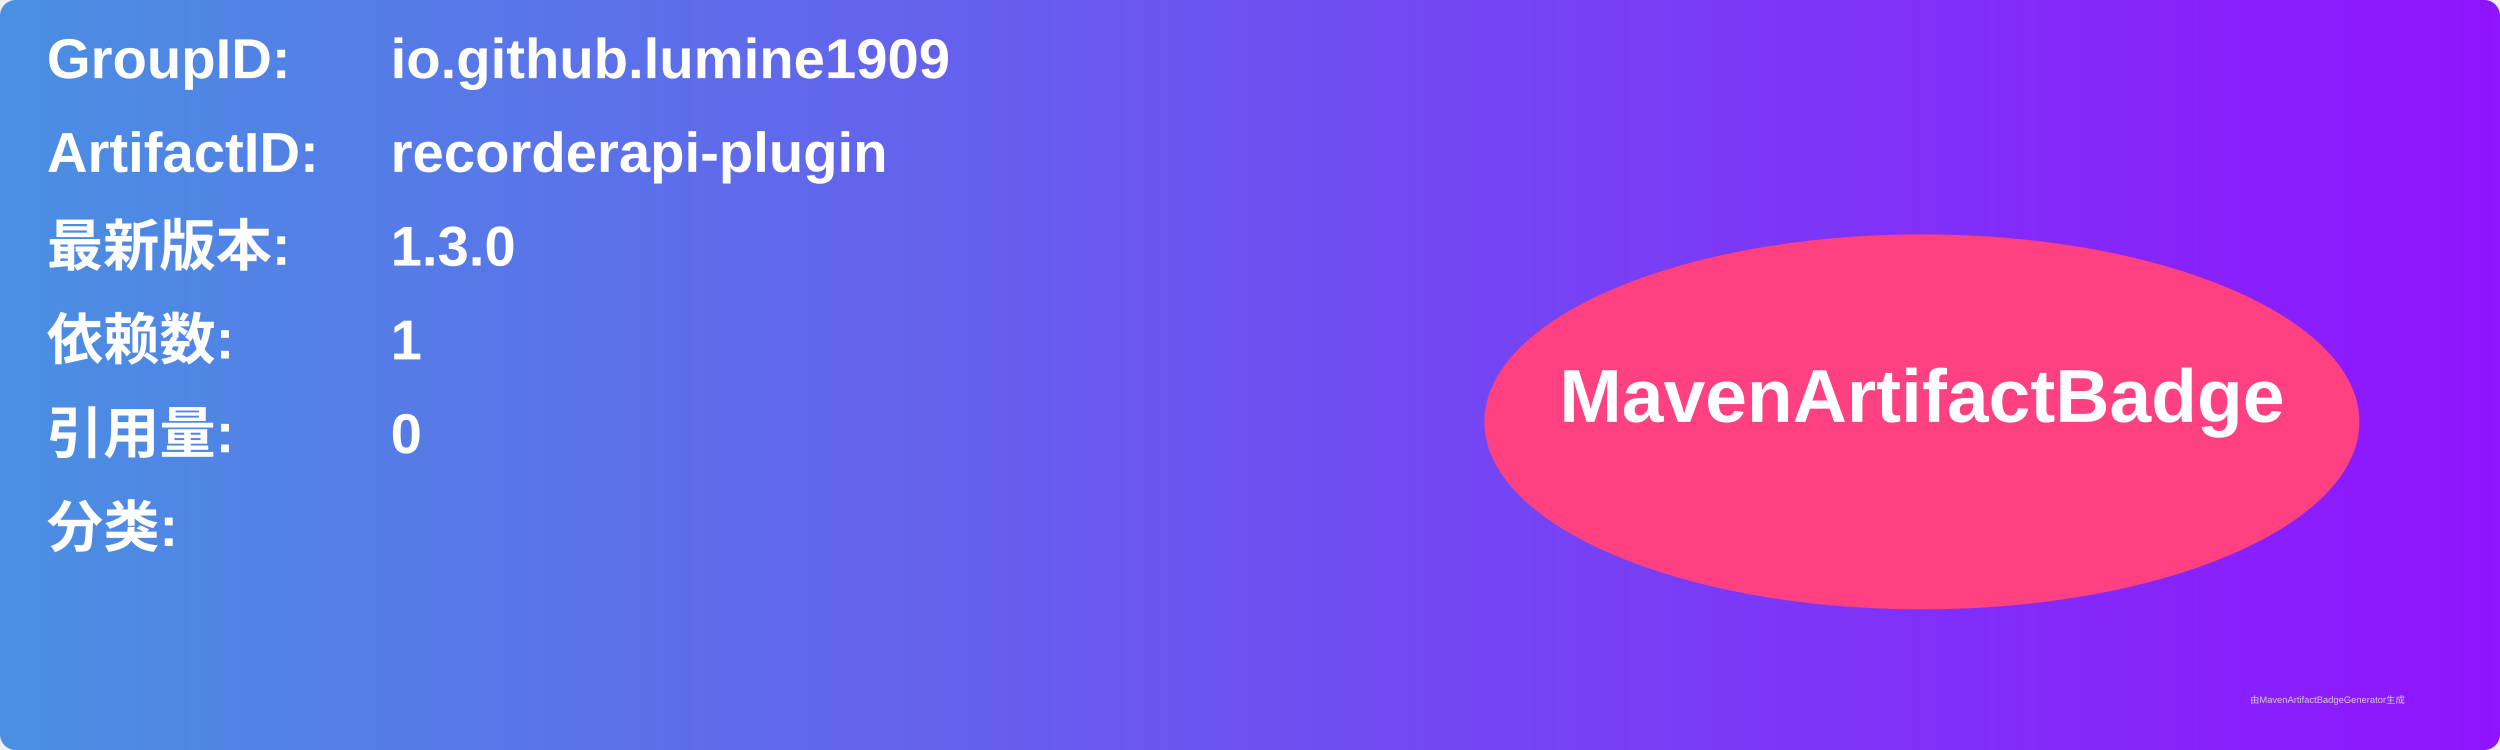
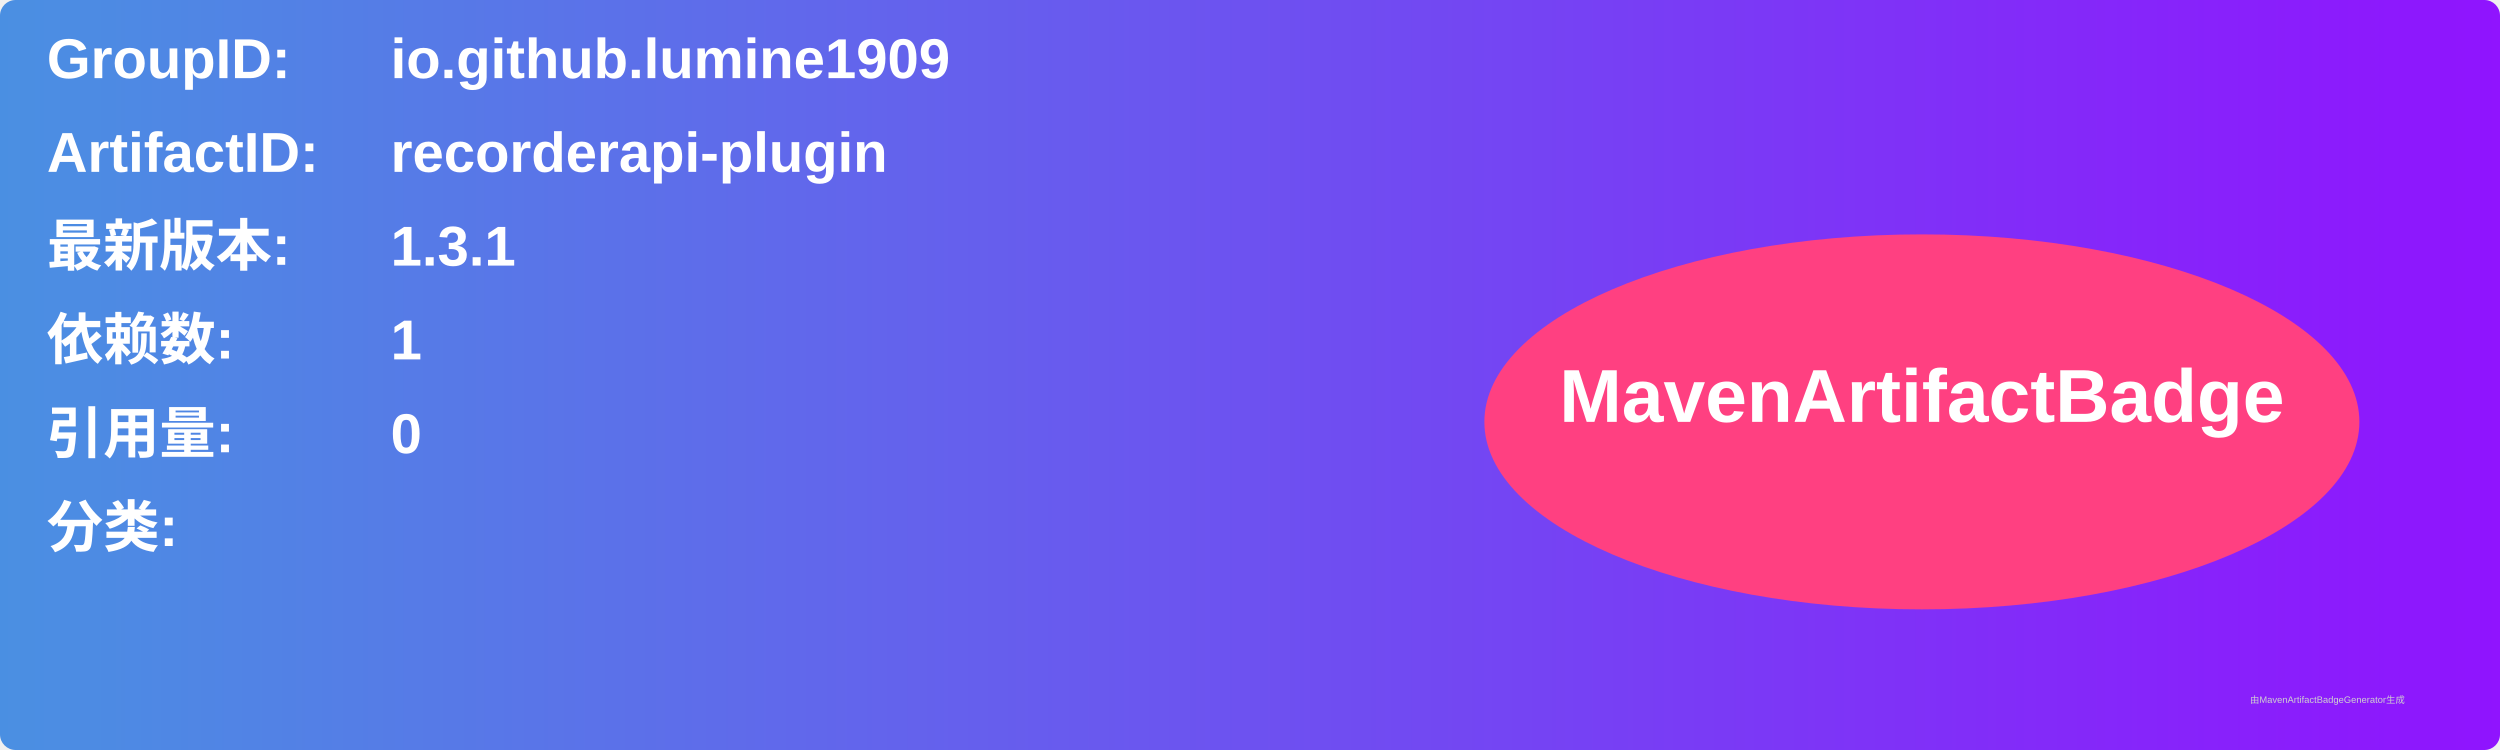
<svg xmlns="http://www.w3.org/2000/svg" width="800" height="240" viewBox="0 0 800 240">
  <linearGradient id="grad" x1="0%" y1="0%" x2="100%" y2="0%">
    <stop offset="0%" stop-color="#4a90e2" />
    <stop offset="100%" stop-color="#9013fe" />
  </linearGradient>
  <rect width="100%" height="100%" rx="5" ry="5" fill="url(#grad)" />
  <g transform="translate(15, 15)">
    <text x="0" y="10" font-family="Arial" font-size="18" fill="white" font-weight="bold" width="260">GroupID:</text>
    <text x="110" y="10" font-family="Arial" font-size="18" fill="white" font-weight="bold" width="460">io.github.lumine1909</text>
    <text x="0" y="40" font-family="Arial" font-size="18" fill="white" font-weight="bold" width="260">ArtifactID:</text>
    <text x="110" y="40" font-family="Arial" font-size="18" fill="white" font-weight="bold" width="460">recorderapi-plugin</text>
    <text x="0" y="70" font-family="Arial" font-size="18" fill="white" font-weight="bold">最新版本:</text>
    <text x="110" y="70" font-family="Arial" font-size="18" fill="white" font-weight="bold">
-       <tspan font-weight="bold">1.3.0</tspan>
+       <tspan font-weight="bold">1.3.1</tspan>
    </text>
    <text x="0" y="100" font-family="Arial" font-size="18" fill="white" font-weight="bold">依赖数: </text>
    <text x="110" y="100" font-family="Arial" font-size="18" fill="white">
      <tspan font-weight="bold">1</tspan>
    </text>
    <text x="0" y="130" font-family="Arial" font-size="18" fill="white" font-weight="bold">引用量: </text>
    <text x="110" y="130" font-family="Arial" font-size="18" fill="white">
      <tspan font-weight="bold">0</tspan>
    </text>
    <text x="0" y="160" font-family="Arial" font-size="18" fill="white" font-weight="bold">分类:</text>
    <text x="10" y="190" font-family="Arial" font-size="10" fill="white">
      <tspan font-weight="bold" />
    </text>
    <ellipse cx="600" cy="120" rx="140" ry="60" fill="#ff4081" />
    <text x="600" y="120" text-anchor="middle" font-family="Arial" font-size="24" fill="white" font-weight="bold">MavenArtifactBadge</text>
  </g>
  <text x="720" y="225" font-family="Arial" font-size="3" fill="#d0d0d0">由MavenArtifactBadgeGenerator生成</text>
</svg>
